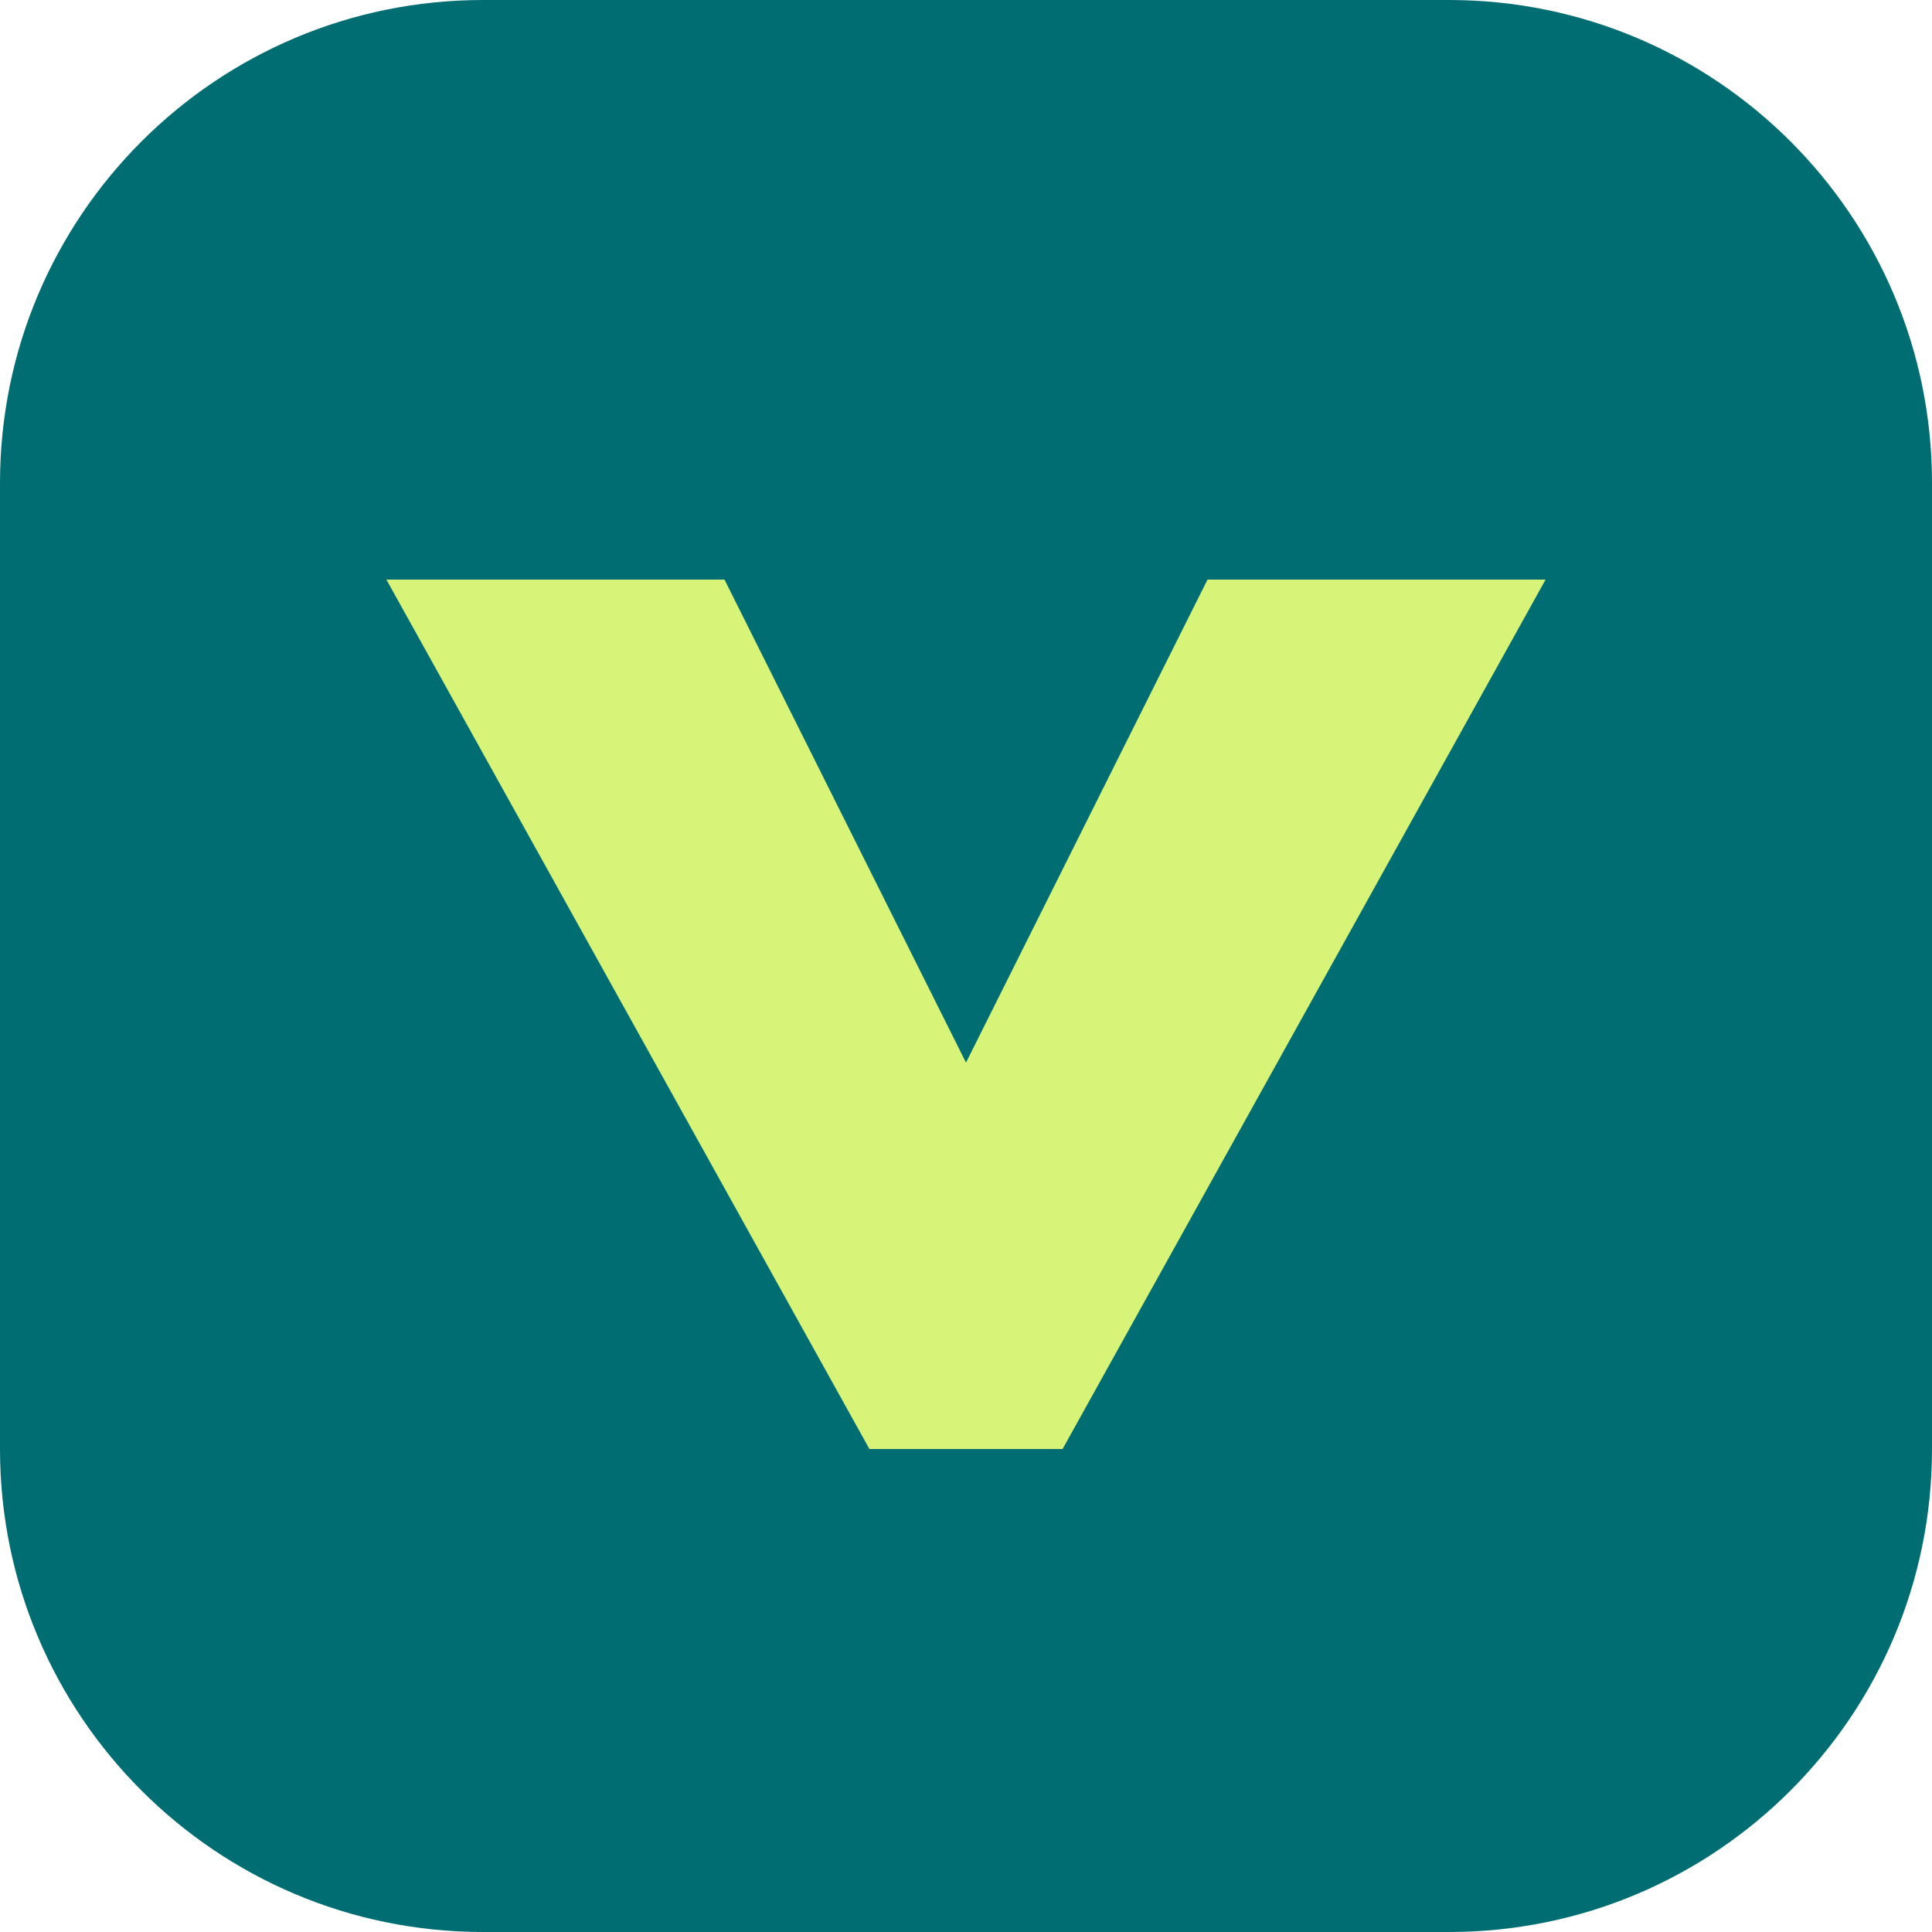
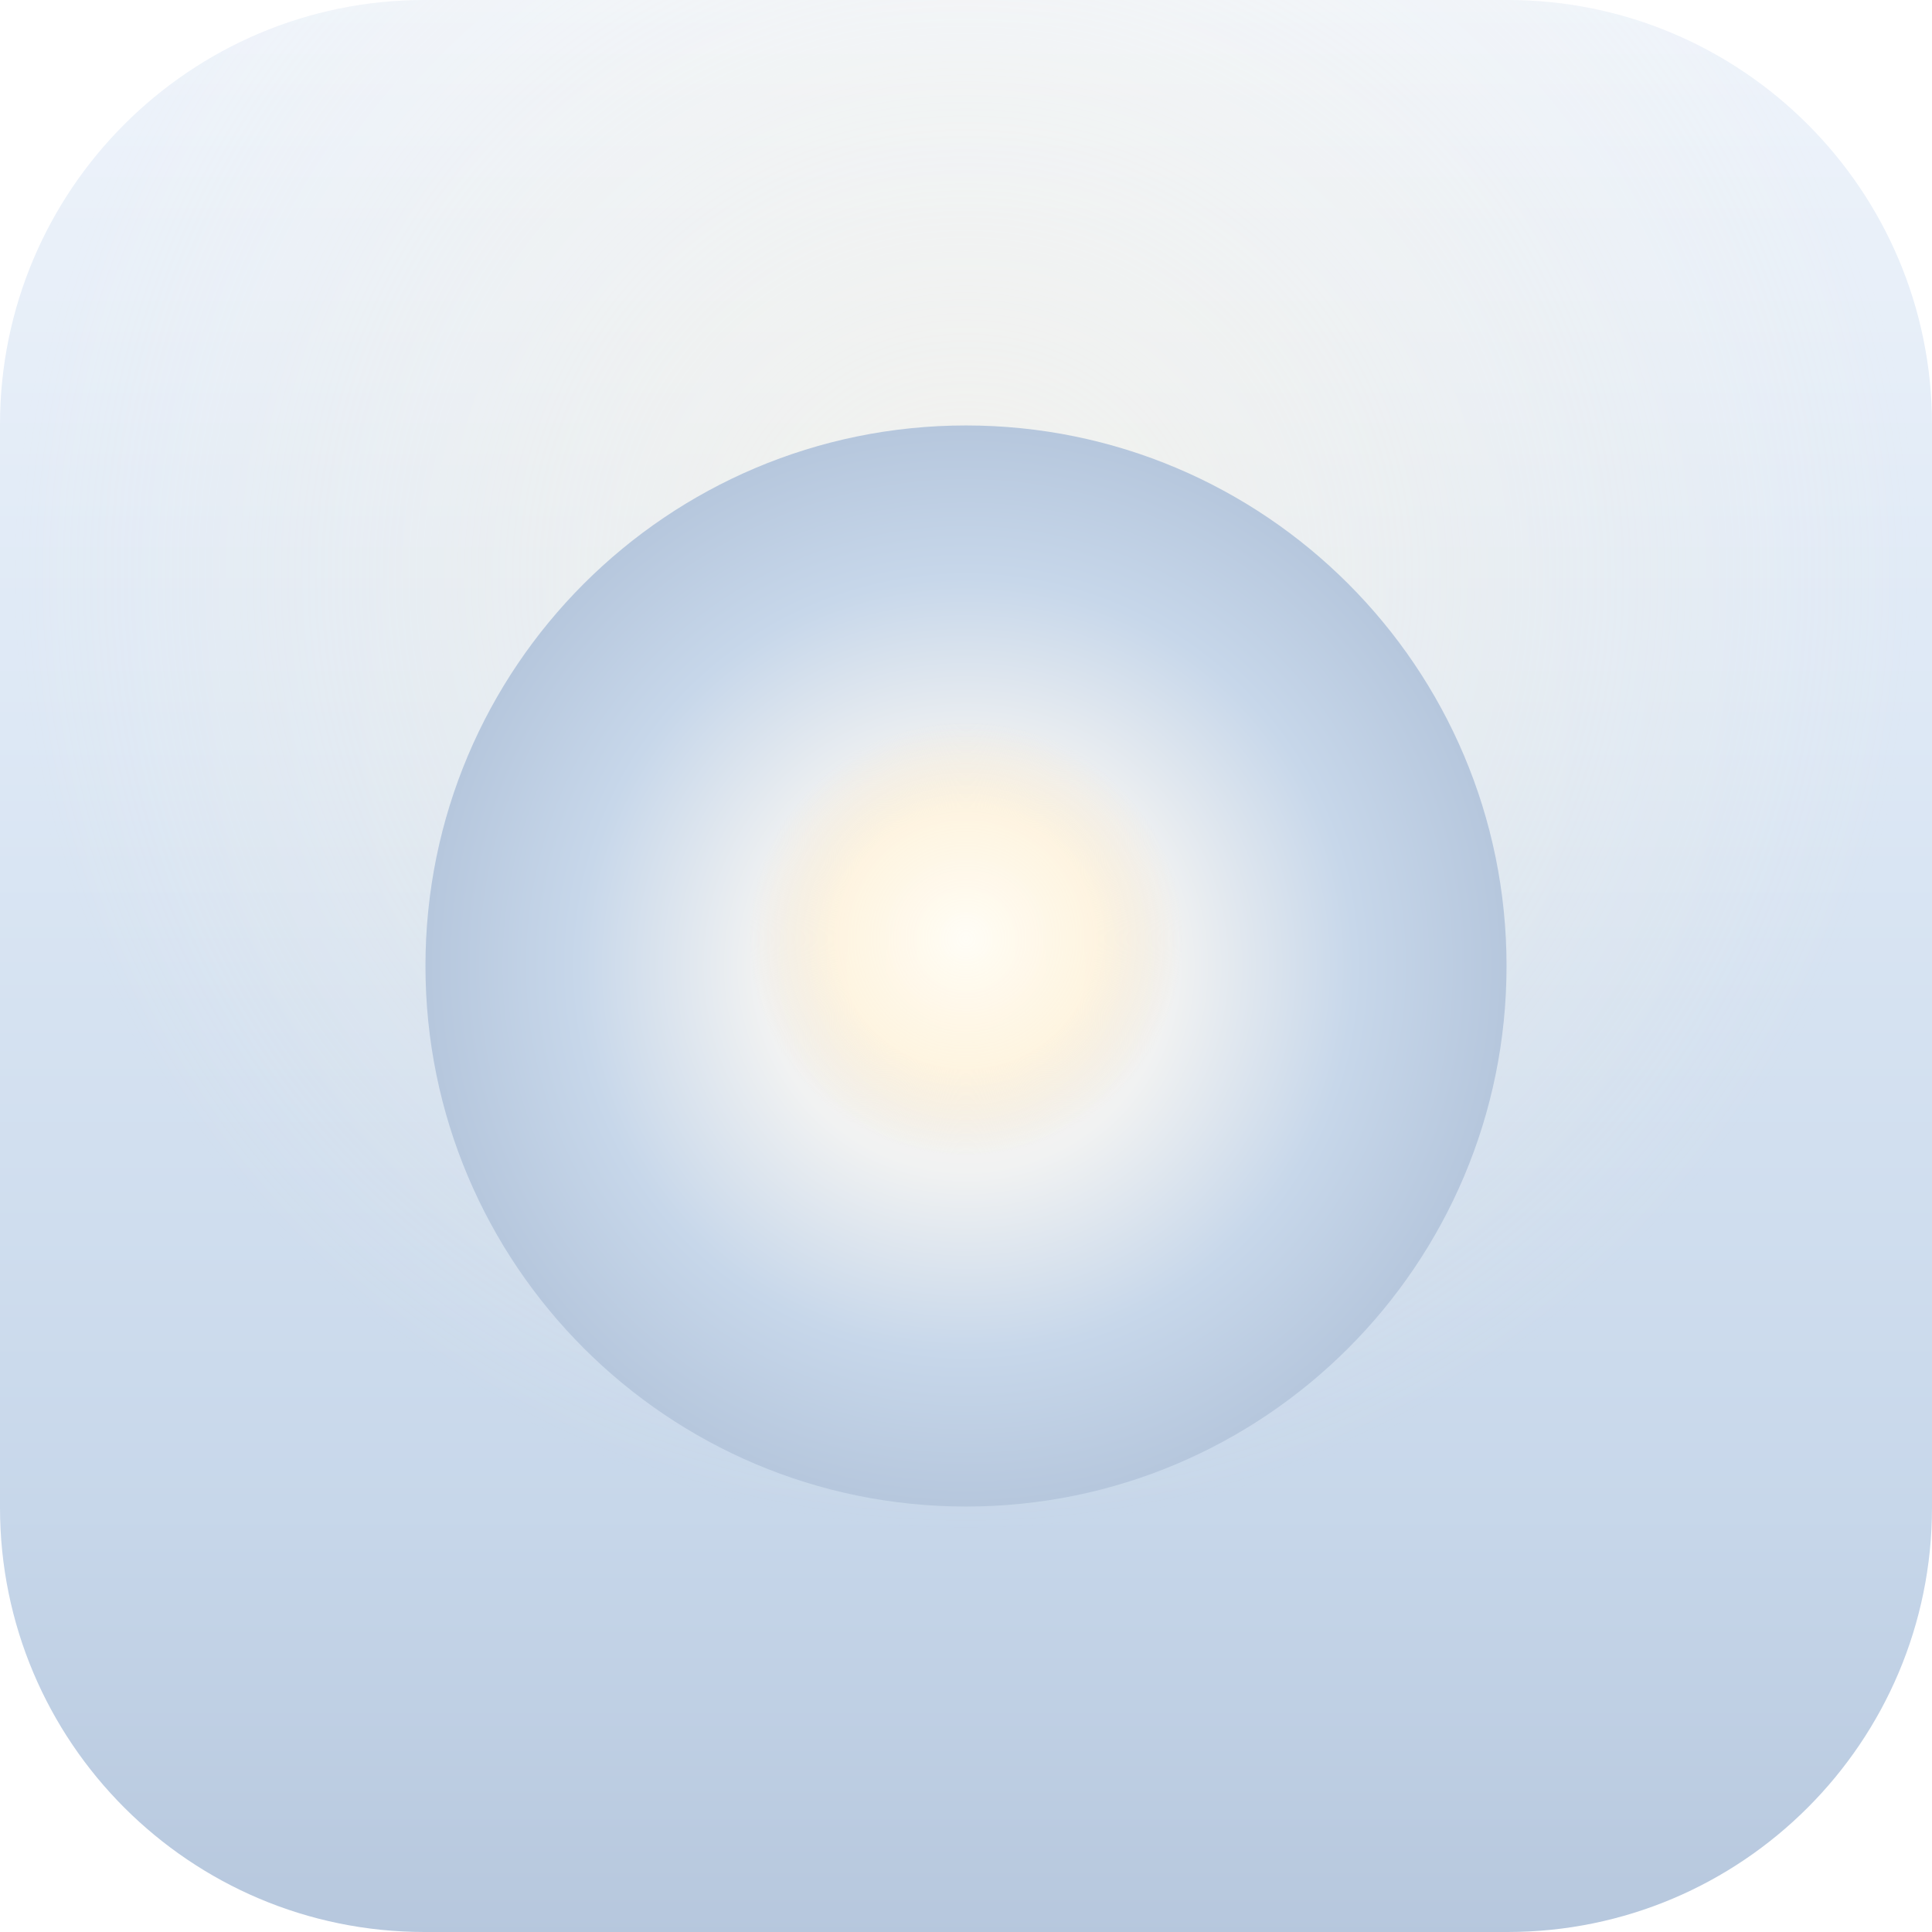
- <svg xmlns="http://www.w3.org/2000/svg" viewBox="0 0 40 40">
-   <rect width="40" height="40" rx="10" fill="#006d73" />
-   <path d="M8 12l10 18h4l10-18h-7l-5 10-5-10z" fill="#d8f478" />
+ <svg xmlns="http://www.w3.org/2000/svg" viewBox="0 0 1024 1024" width="1024" height="1024">
+   <defs>
+     <linearGradient id="dawn" x1="0" y1="0" x2="0" y2="1">
+       <stop offset="0%" stop-color="#EFF4FB" />
+       <stop offset="38%" stop-color="#DDE8F5" />
+       <stop offset="78%" stop-color="#C7D7EA" />
+       <stop offset="100%" stop-color="#B6C7DD" />
+     </linearGradient>
+     <radialGradient id="warm" cx="50%" cy="30%" r="70%">
+       <stop offset="0%" stop-color="#FFF7E6" stop-opacity="0.55" />
+       <stop offset="70%" stop-color="#FFF7E6" stop-opacity="0" />
+     </radialGradient>
+     <radialGradient id="halo" cx="50%" cy="50%" r="50%">
+       <stop offset="0%" stop-color="#FFF8EC" />
+       <stop offset="38%" stop-color="#F1F2F2" />
+       <stop offset="72%" stop-color="#C7D7EA" />
+       <stop offset="100%" stop-color="#B6C7DD" />
+     </radialGradient>
+     <radialGradient id="core" cx="50%" cy="48%" r="42%">
+       <stop offset="0%" stop-color="#FFFDF6" />
+       <stop offset="60%" stop-color="#FFF4DE" stop-opacity="0.85" />
+       <stop offset="100%" stop-color="#F1E3CC" stop-opacity="0" />
+     </radialGradient>
+     <clipPath id="rounded">
+       <rect x="0" y="0" width="1024" height="1024" rx="225" ry="225" />
+     </clipPath>
+   </defs>
+   <g clip-path="url(#rounded)">
+     <rect x="0" y="0" width="1024" height="1024" fill="url(#dawn)" />
+     <rect x="0" y="0" width="1024" height="1024" fill="url(#warm)" />
+     <circle cx="512" cy="512" r="286.5" fill="url(#halo)" />
+     <circle cx="512" cy="503" r="137" fill="url(#core)" />
+   </g>
</svg>
